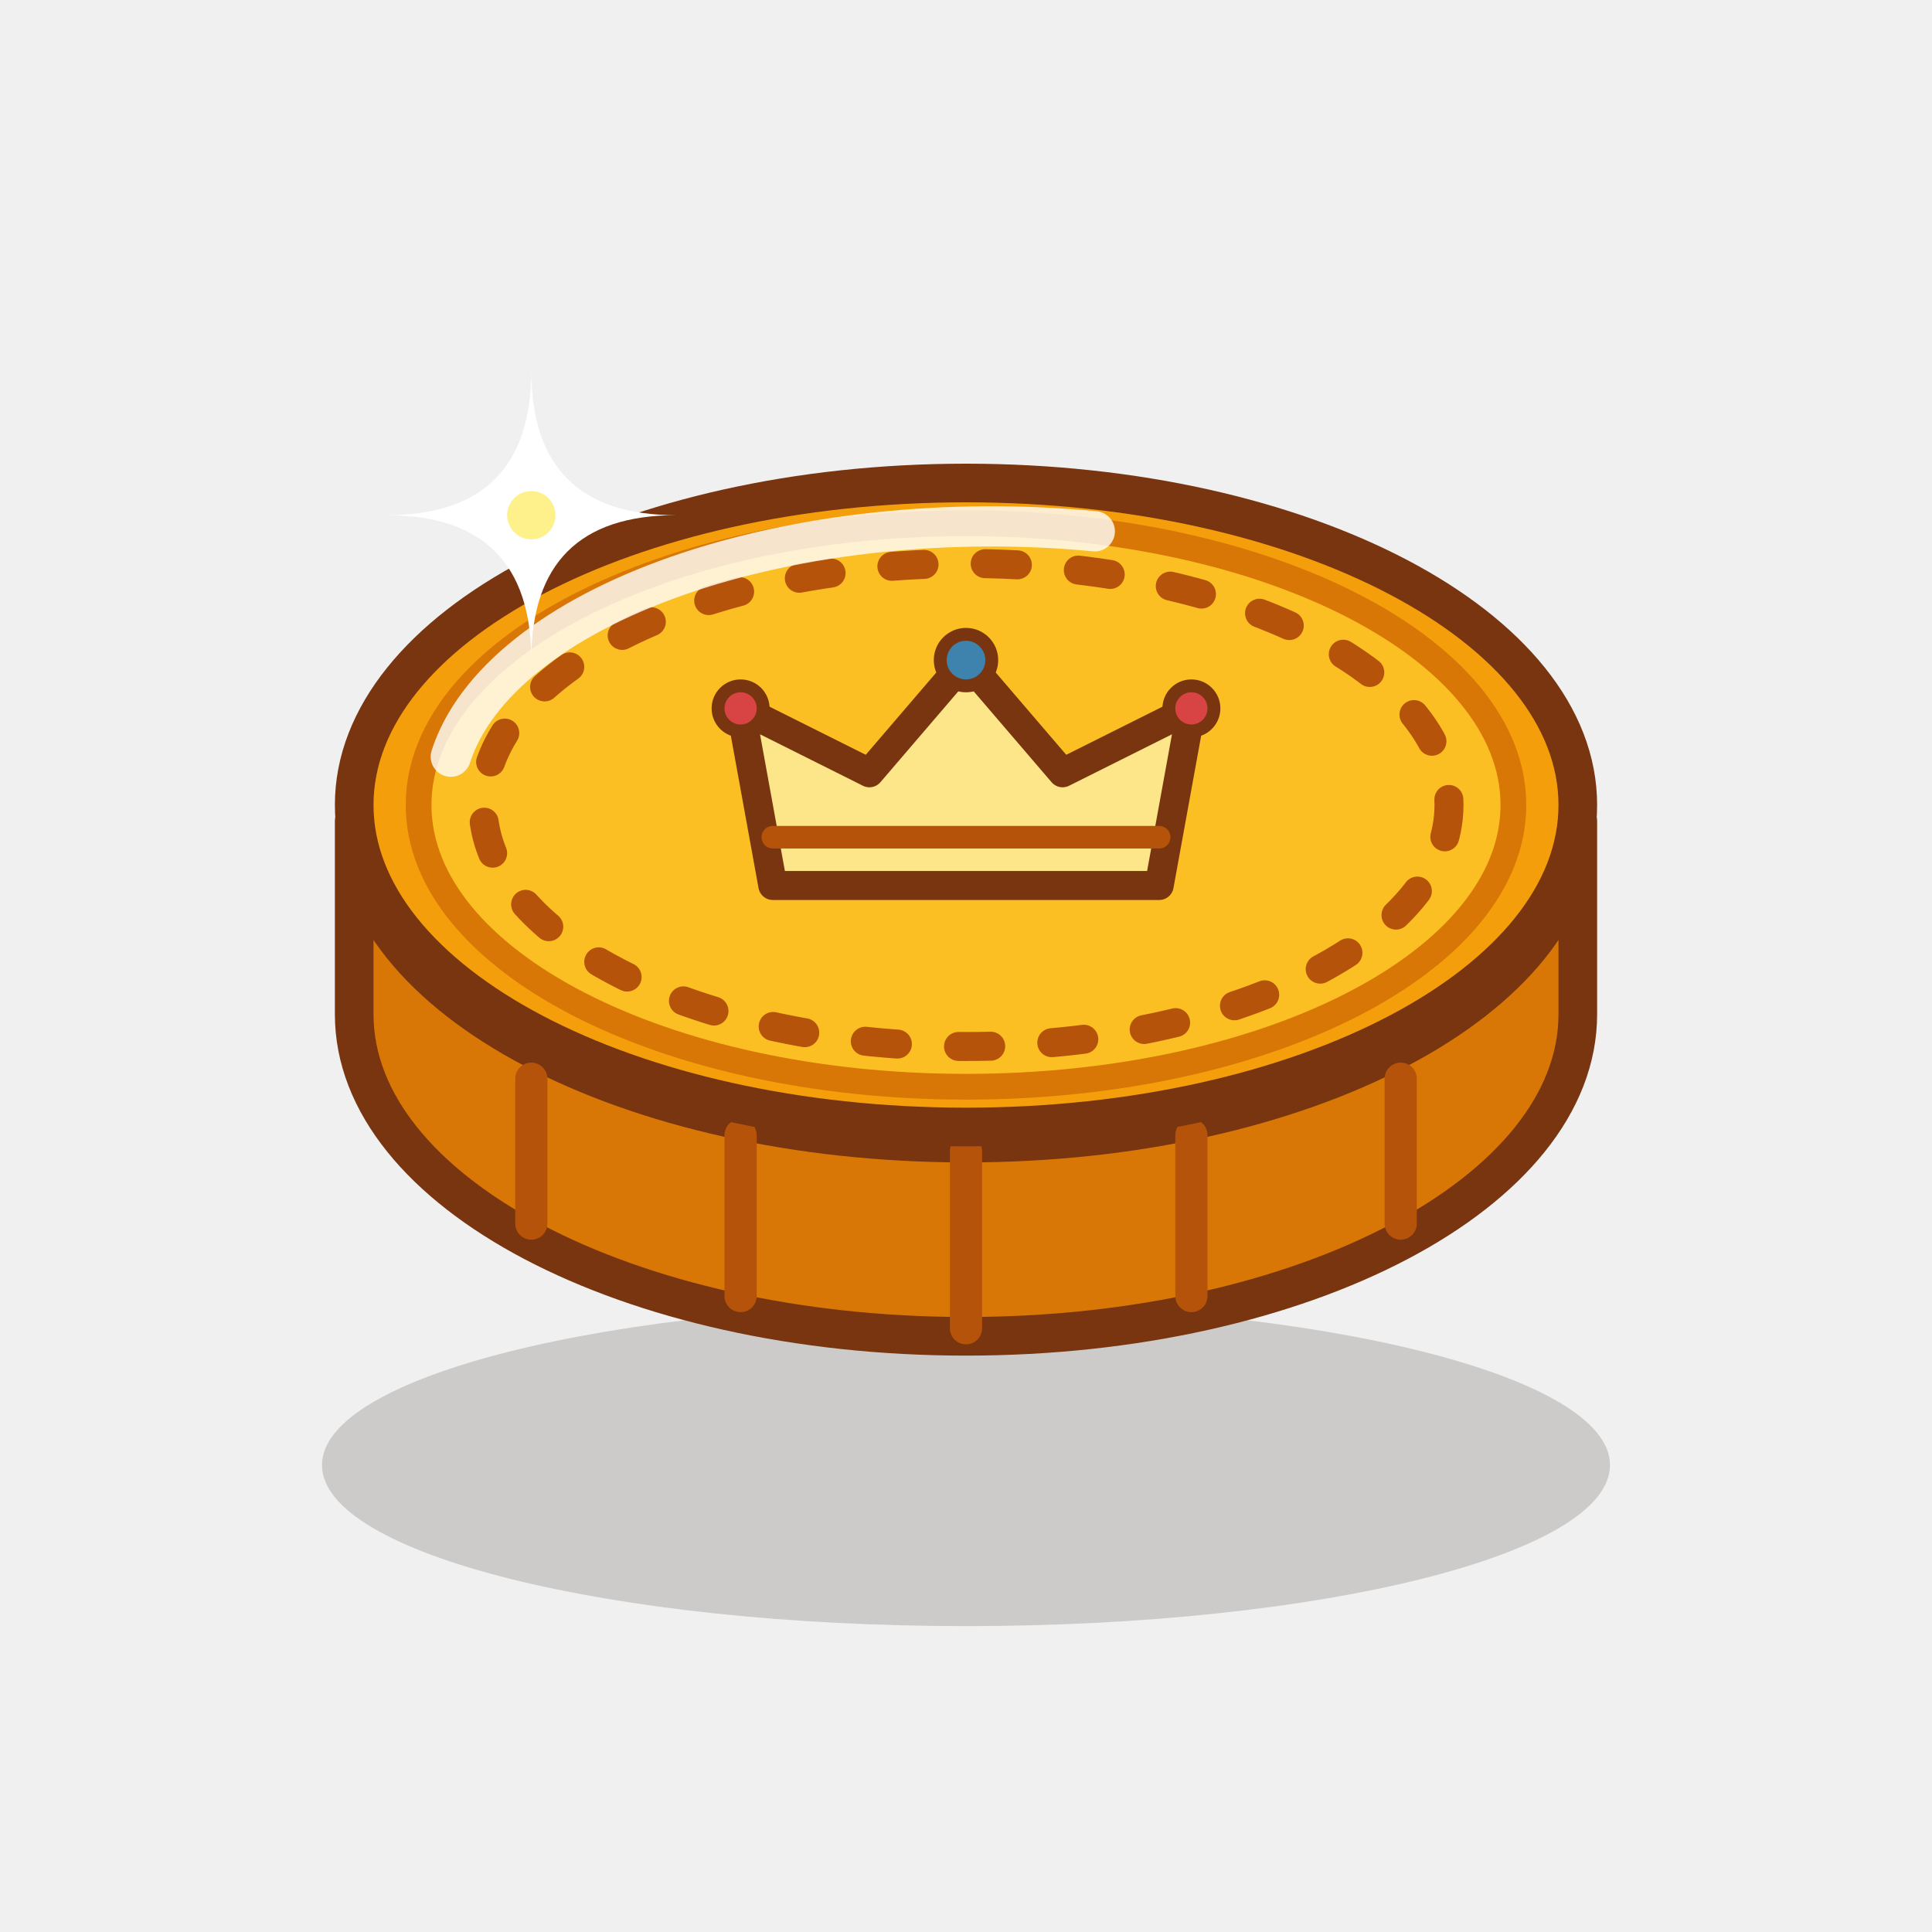
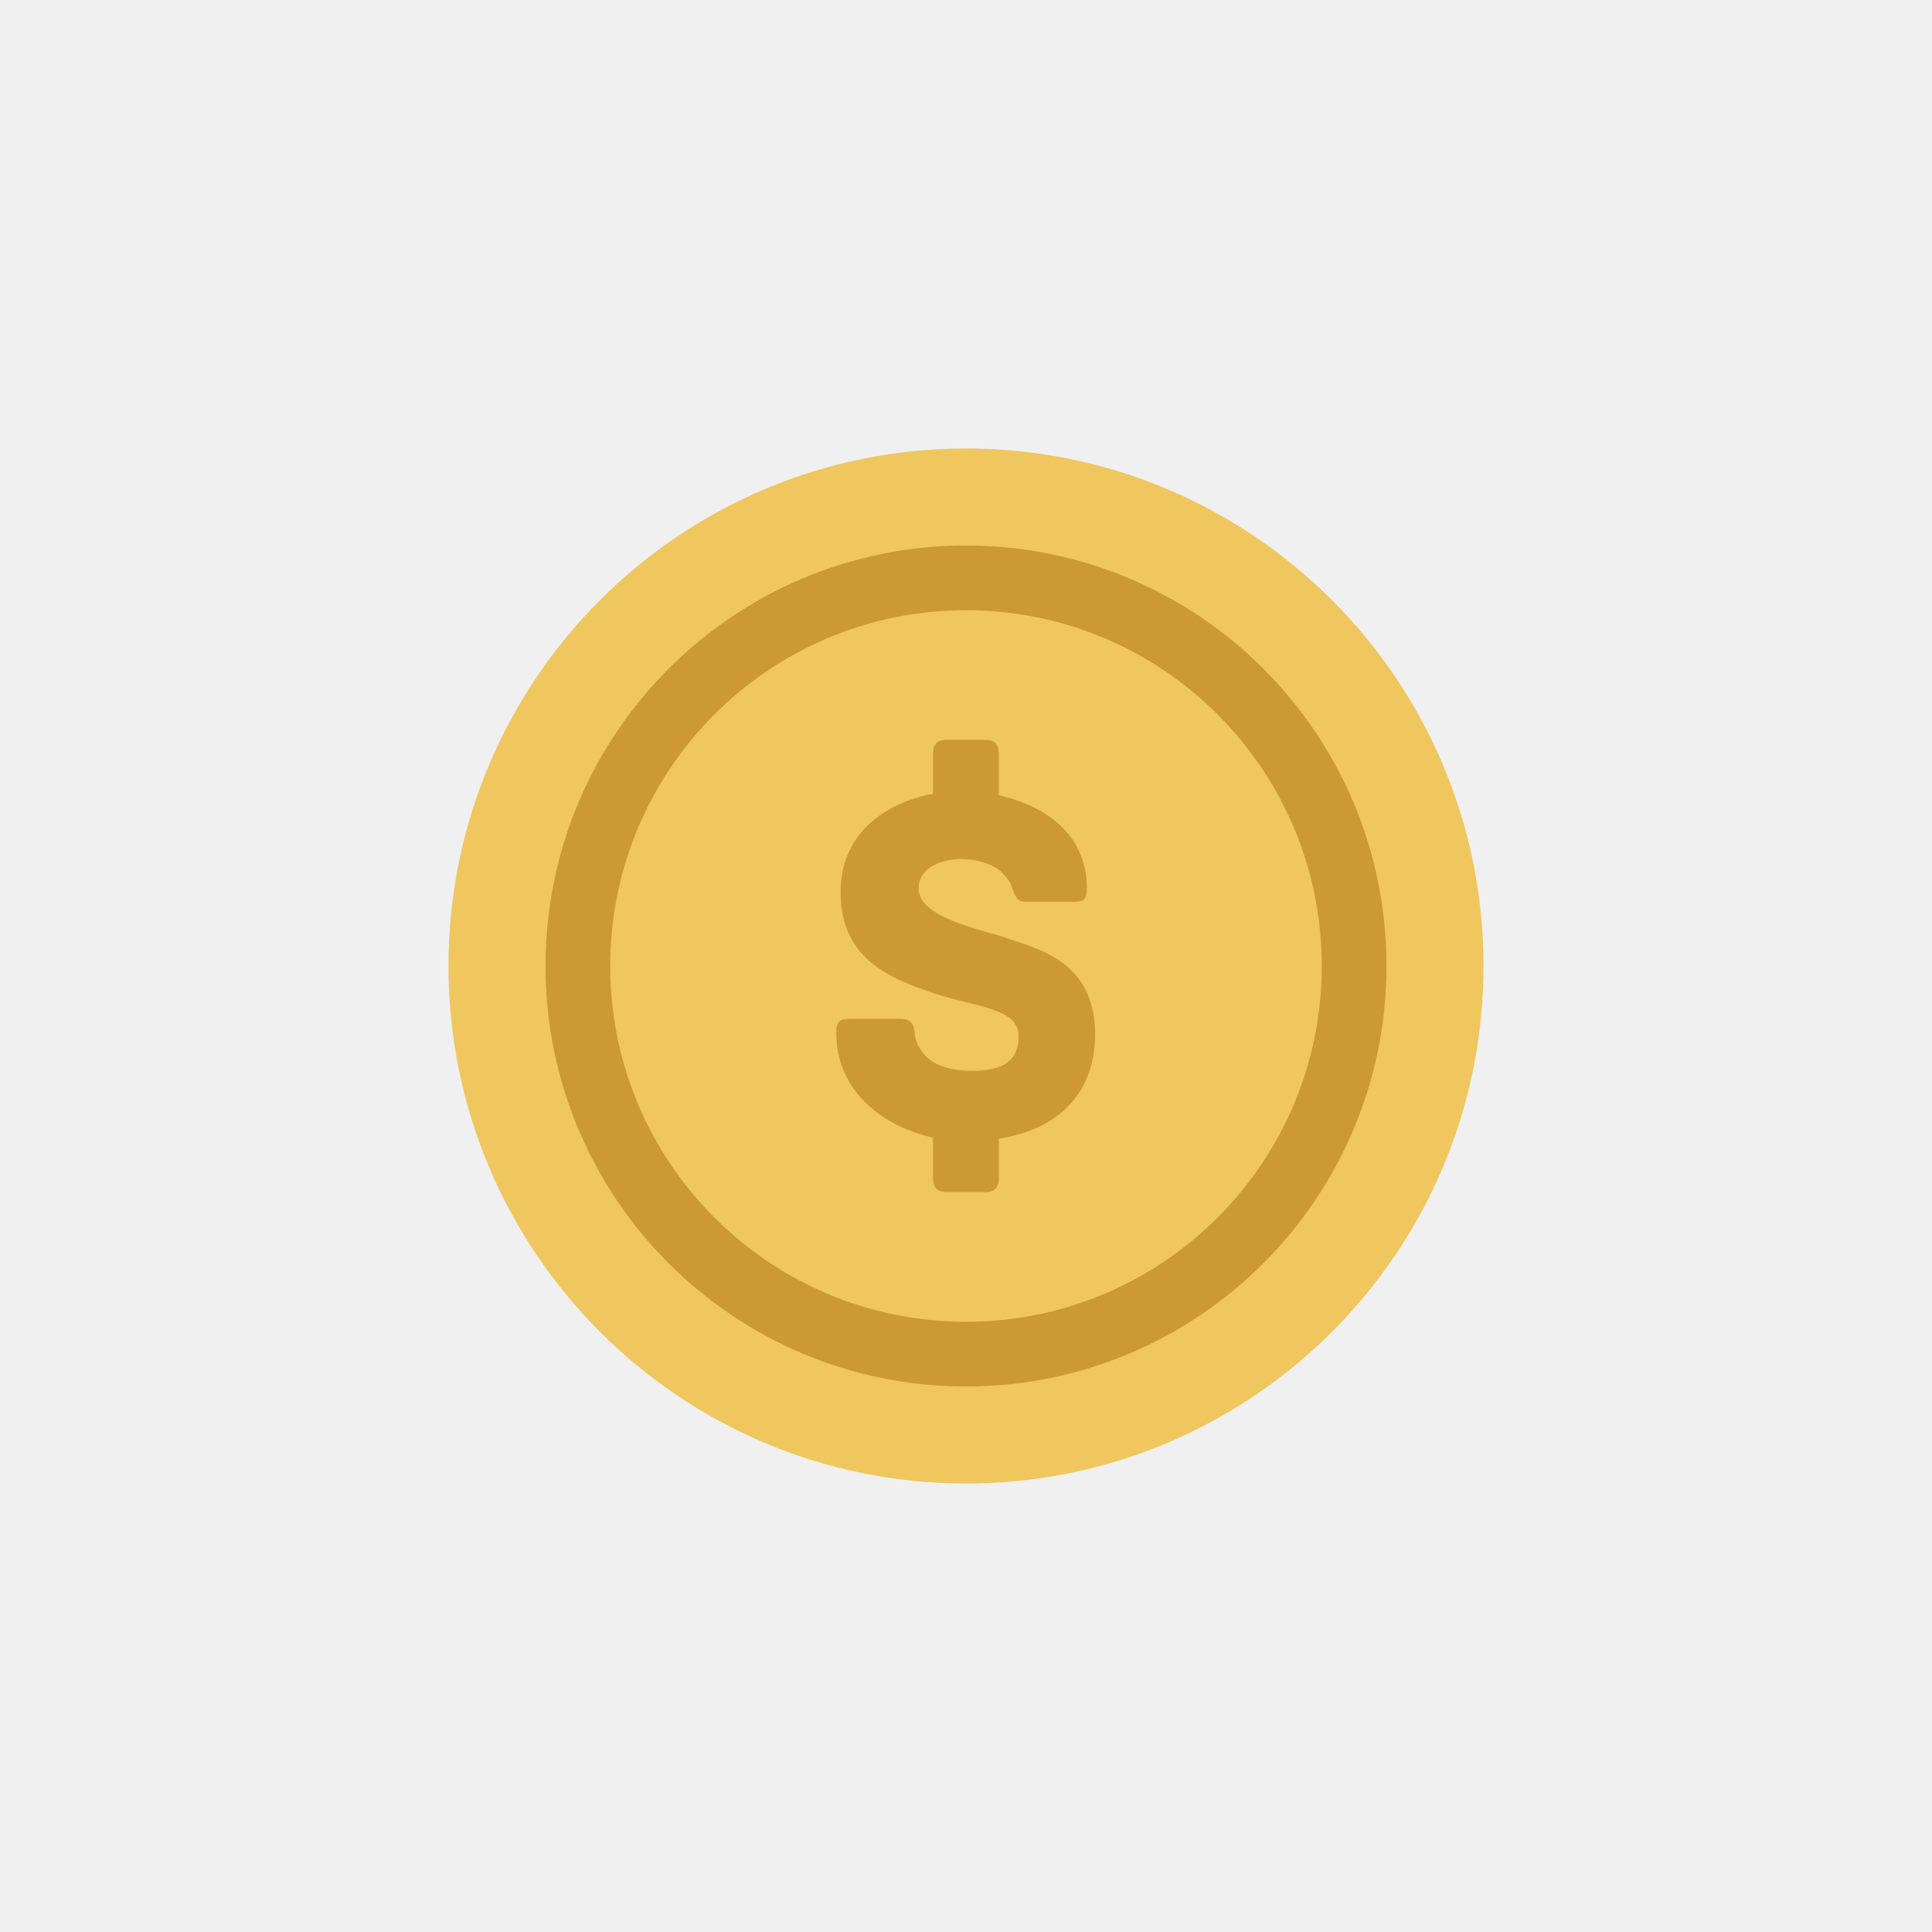
- <svg xmlns="http://www.w3.org/2000/svg" viewBox="0 0 120 120" width="60" height="60" fill="none" stroke-linecap="round" stroke-linejoin="round">
-   <ellipse cx="60" cy="91" rx="40" ry="10" fill="#2D2115" opacity="0.18" />
-   <path d="M 22 63 A 38 20 0 0 0 98 63 L 98 51 A 38 20 0 0 1 22 51 Z" fill="#D97706" stroke="#78350F" stroke-width="2.4" />
-   <g stroke="#B45309" stroke-width="2">
-     <line x1="33" y1="67" x2="33" y2="76" />
-     <line x1="46" y1="70.5" x2="46" y2="80.5" />
-     <line x1="60" y1="71.5" x2="60" y2="82.5" />
-     <line x1="74" y1="70.5" x2="74" y2="80.5" />
-     <line x1="87" y1="67" x2="87" y2="76" />
-   </g>
-   <ellipse cx="60" cy="50" rx="38" ry="20" fill="#F59E0B" stroke="#78350F" stroke-width="2.4" />
-   <ellipse cx="60" cy="50" rx="34" ry="17.5" fill="#FBBF24" stroke="#D97706" stroke-width="1.6" />
-   <ellipse cx="60" cy="50" rx="30" ry="15" stroke="#B45309" stroke-width="1.8" stroke-dasharray="2 3.8" />
-   <path d="M 48 55 L 46 44 L 54 48 L 60 41 L 66 48 L 74 44 L 72 55 Z" fill="#FDE68A" stroke="#78350F" stroke-width="1.8" />
-   <line x1="48" y1="52" x2="72" y2="52" stroke="#B45309" stroke-width="1.4" />
-   <circle cx="46" cy="44" r="1.4" fill="#D84444" stroke="#78350F" stroke-width="0.8" />
-   <circle cx="60" cy="41" r="1.6" fill="#3D83AE" stroke="#78350F" stroke-width="0.8" />
-   <circle cx="74" cy="44" r="1.4" fill="#D84444" stroke="#78350F" stroke-width="0.8" />
-   <path d="M 28 47 A 34 17 0 0 1 68 33" stroke="#FFFFFF" stroke-width="2.5" opacity="0.8" />
-   <path d="M 33 23 Q 33 32 42 32 Q 33 32 33 41 Q 33 32 24 32 Q 33 32 33 23 Z" fill="#FFFFFF" />
-   <circle cx="33" cy="32" r="1.5" fill="#FEF08A" />
+ <svg xmlns="http://www.w3.org/2000/svg" width="224" height="224" viewBox="0 0 224 224" fill="none">
+   <path d="M112 52C145.139 52 172 78.865 172 112C172 145.135 145.139 172 112 172C78.861 172 52 145.135 52 112C52 78.865 78.861 52 112 52Z" fill="#EFC75E" />
+   <path d="M112 63.25C85.075 63.25 63.25 85.075 63.25 112C63.25 138.925 85.075 160.75 112 160.75C138.925 160.75 160.75 138.925 160.75 112C160.75 85.075 138.925 63.25 112 63.25ZM112 153.25C89.219 153.25 70.75 134.781 70.75 112C70.75 89.219 89.219 70.75 112 70.75C134.781 70.75 153.25 89.219 153.25 112C153.25 134.781 134.785 153.25 112 153.25ZM116.988 108.869C114.745 107.927 106.503 106.626 106.503 103.023C106.503 100.364 109.585 99.595 111.434 99.595C113.118 99.595 115.135 100.128 116.201 101.189C116.875 101.837 117.153 102.31 117.374 102.963C117.656 103.731 117.824 104.556 118.89 104.556H124.383C125.673 104.556 126.011 104.32 126.011 102.903C126.011 96.82 121.244 93.393 115.807 92.212V87.486C115.807 86.425 115.469 85.772 114.179 85.772H109.803C108.513 85.772 108.176 86.421 108.176 87.486V92.031C102.345 93.153 97.469 96.816 97.469 103.432C97.469 110.931 102.686 113.294 108.344 115.181C113.111 116.778 118.102 116.834 118.102 120.142C118.102 123.45 115.638 124.158 112.608 124.158C110.531 124.158 108.236 123.622 107.111 122.208C106.383 121.323 106.102 120.554 106.05 119.786C105.937 118.308 105.322 118.132 104.029 118.132H98.591C97.301 118.132 96.964 118.432 96.964 119.786C96.964 126.517 102.349 130.597 108.176 131.895V136.503C108.176 137.565 108.514 138.217 109.804 138.217H114.18C115.47 138.217 115.807 137.565 115.807 136.503V132.018C122.423 131.009 126.964 126.997 126.964 119.91C126.97 111.88 121.027 110.166 116.988 108.869Z" fill="#CC9933" />
</svg>
